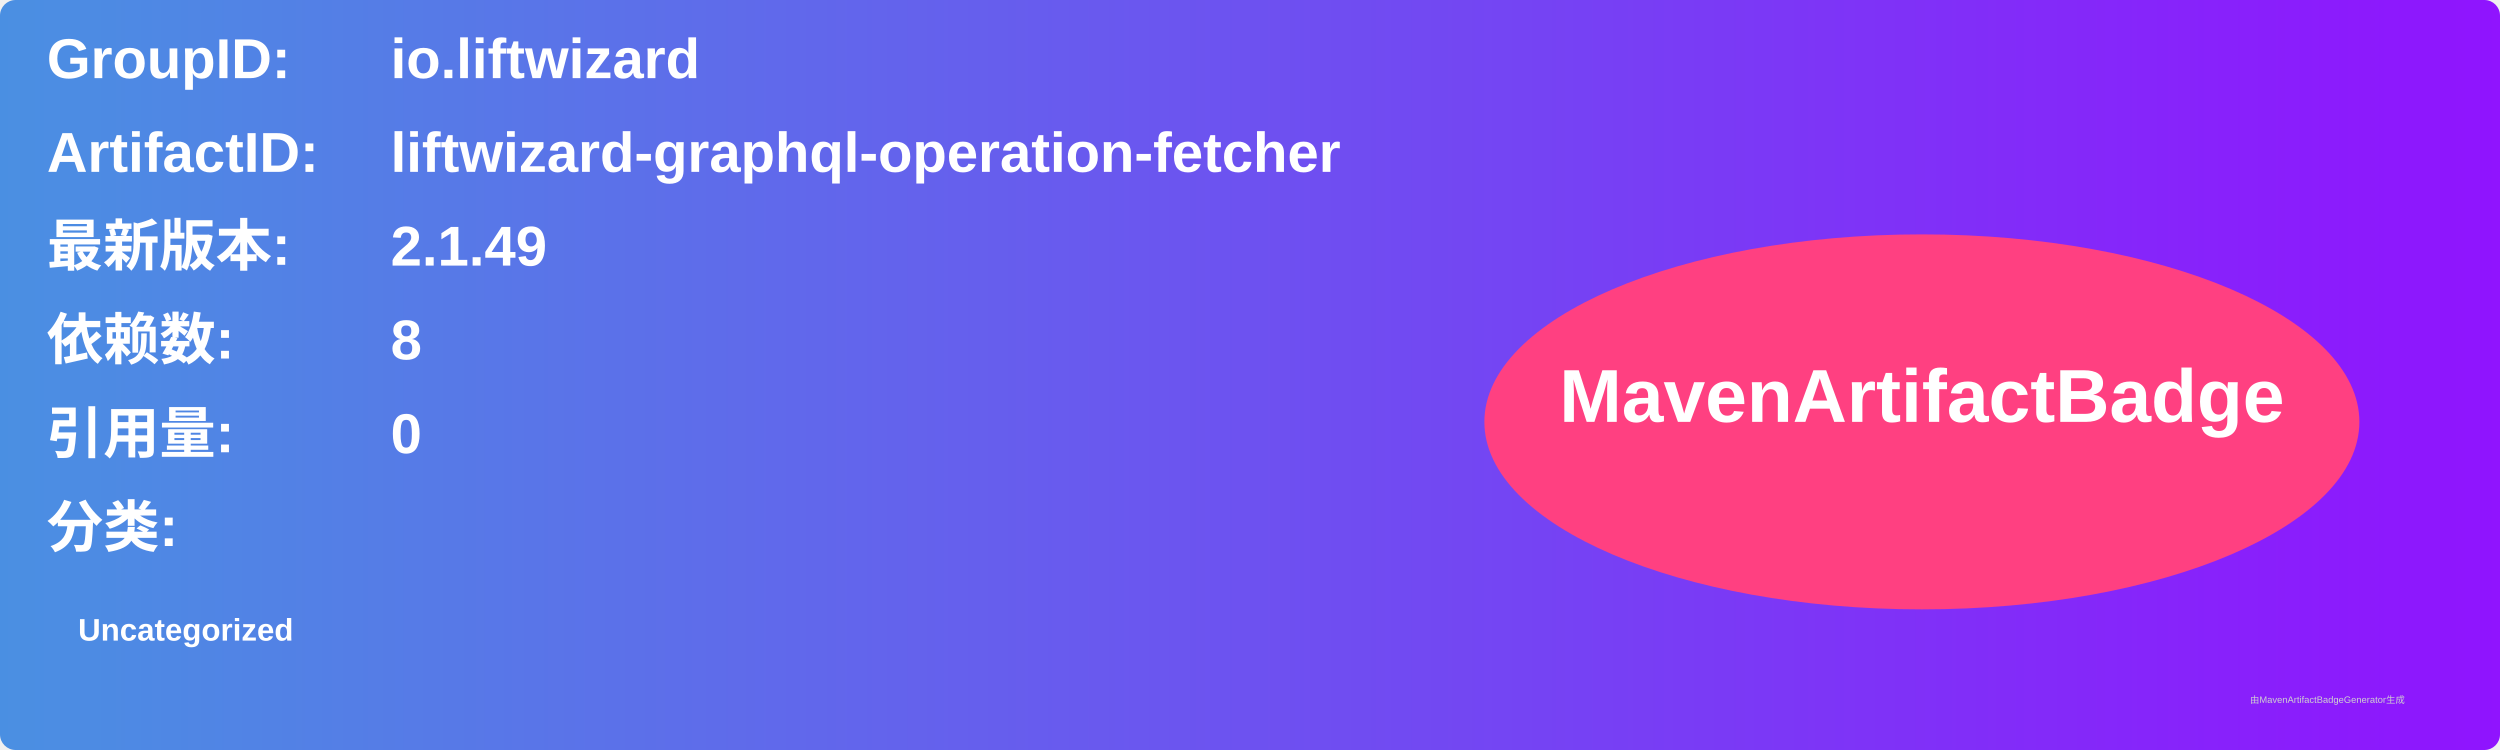
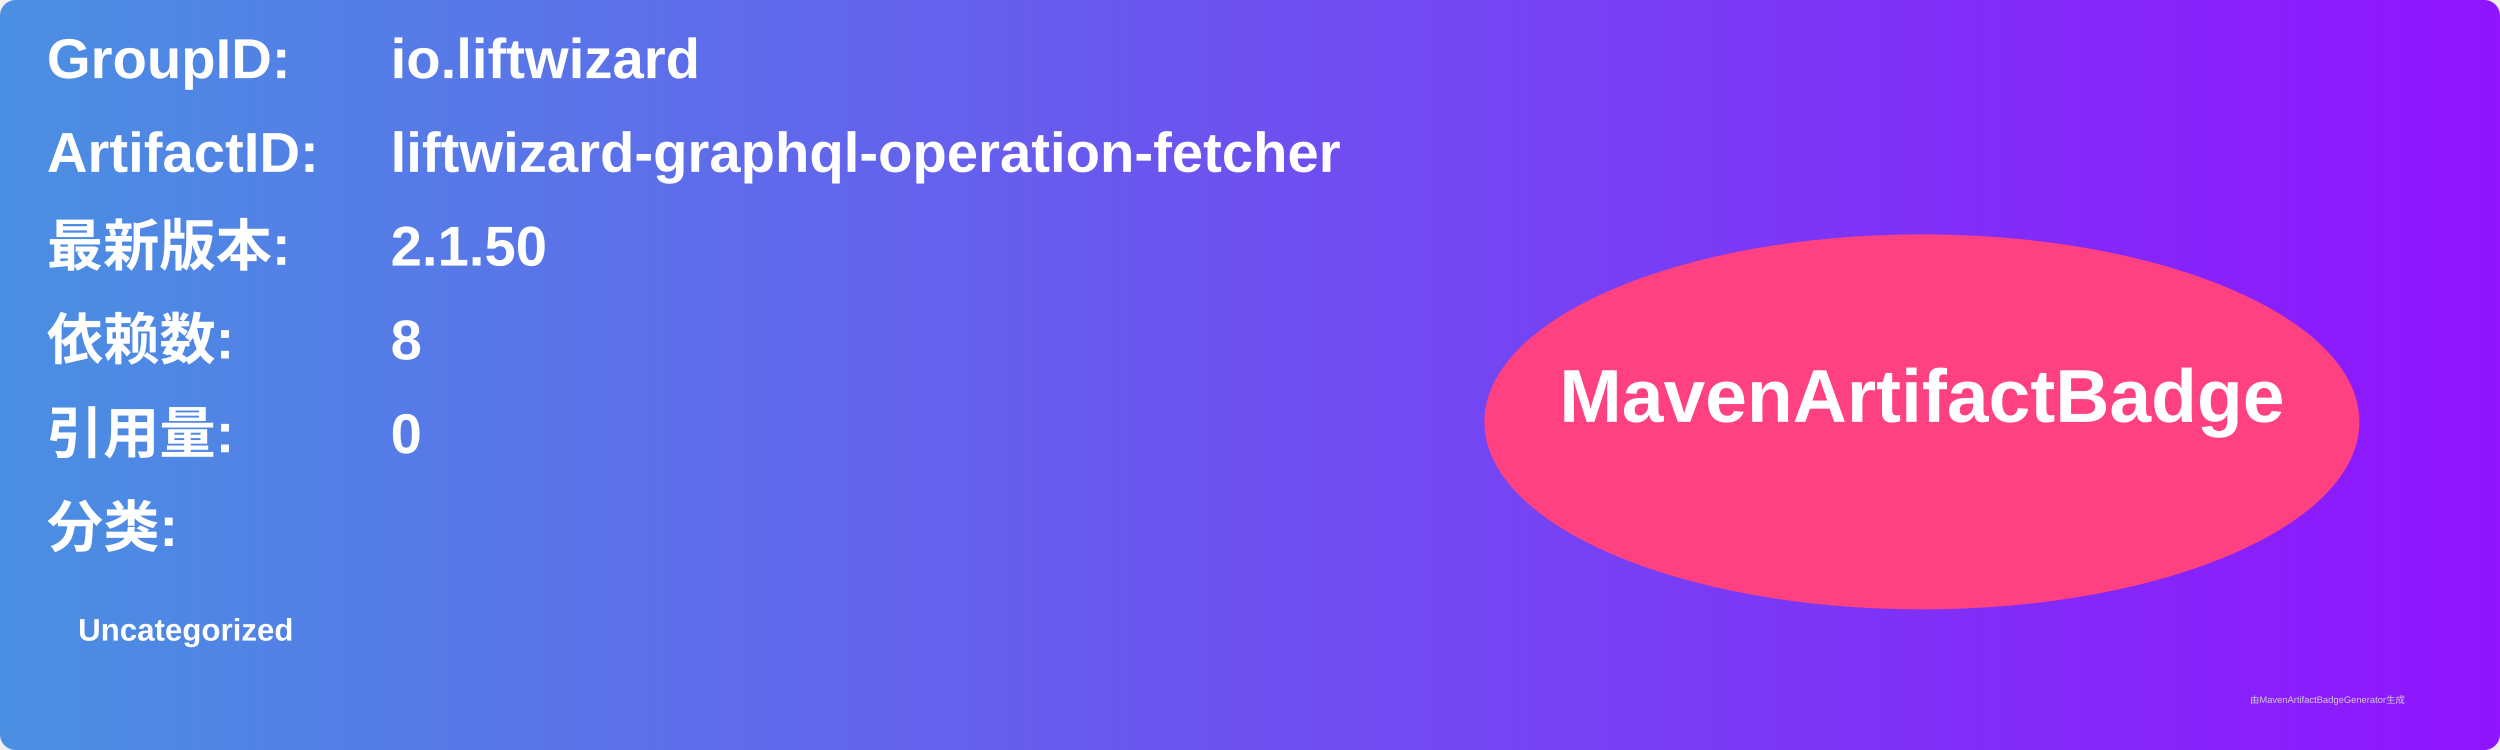
<svg xmlns="http://www.w3.org/2000/svg" width="800" height="240" viewBox="0 0 800 240">
  <linearGradient id="grad" x1="0%" y1="0%" x2="100%" y2="0%">
    <stop offset="0%" stop-color="#4a90e2" />
    <stop offset="100%" stop-color="#9013fe" />
  </linearGradient>
  <rect width="100%" height="100%" rx="5" ry="5" fill="url(#grad)" />
  <g transform="translate(15, 15)">
    <text x="0" y="10" font-family="Arial" font-size="18" fill="white" font-weight="bold" width="260">GroupID:</text>
    <text x="110" y="10" font-family="Arial" font-size="18" fill="white" font-weight="bold" width="460">io.liftwizard</text>
    <text x="0" y="40" font-family="Arial" font-size="18" fill="white" font-weight="bold" width="260">ArtifactID:</text>
    <text x="110" y="40" font-family="Arial" font-size="18" fill="white" font-weight="bold" width="460">liftwizard-graphql-operation-fetcher</text>
    <text x="0" y="70" font-family="Arial" font-size="18" fill="white" font-weight="bold">最新版本:</text>
    <text x="110" y="70" font-family="Arial" font-size="18" fill="white" font-weight="bold">
-       <tspan font-weight="bold">2.1.49</tspan>
+       <tspan font-weight="bold">2.1.50</tspan>
    </text>
    <text x="0" y="100" font-family="Arial" font-size="18" fill="white" font-weight="bold">依赖数: </text>
    <text x="110" y="100" font-family="Arial" font-size="18" fill="white">
      <tspan font-weight="bold">8</tspan>
    </text>
    <text x="0" y="130" font-family="Arial" font-size="18" fill="white" font-weight="bold">引用量: </text>
    <text x="110" y="130" font-family="Arial" font-size="18" fill="white">
      <tspan font-weight="bold">0</tspan>
    </text>
    <text x="0" y="160" font-family="Arial" font-size="18" fill="white" font-weight="bold">分类:</text>
    <text x="10" y="190" font-family="Arial" font-size="10" fill="white">
      <tspan font-weight="bold">Uncategorized</tspan>
    </text>
    <ellipse cx="600" cy="120" rx="140" ry="60" fill="#ff4081" />
    <text x="600" y="120" text-anchor="middle" font-family="Arial" font-size="24" fill="white" font-weight="bold">MavenArtifactBadge</text>
  </g>
  <text x="720" y="225" font-family="Arial" font-size="3" fill="#d0d0d0">由MavenArtifactBadgeGenerator生成</text>
</svg>
